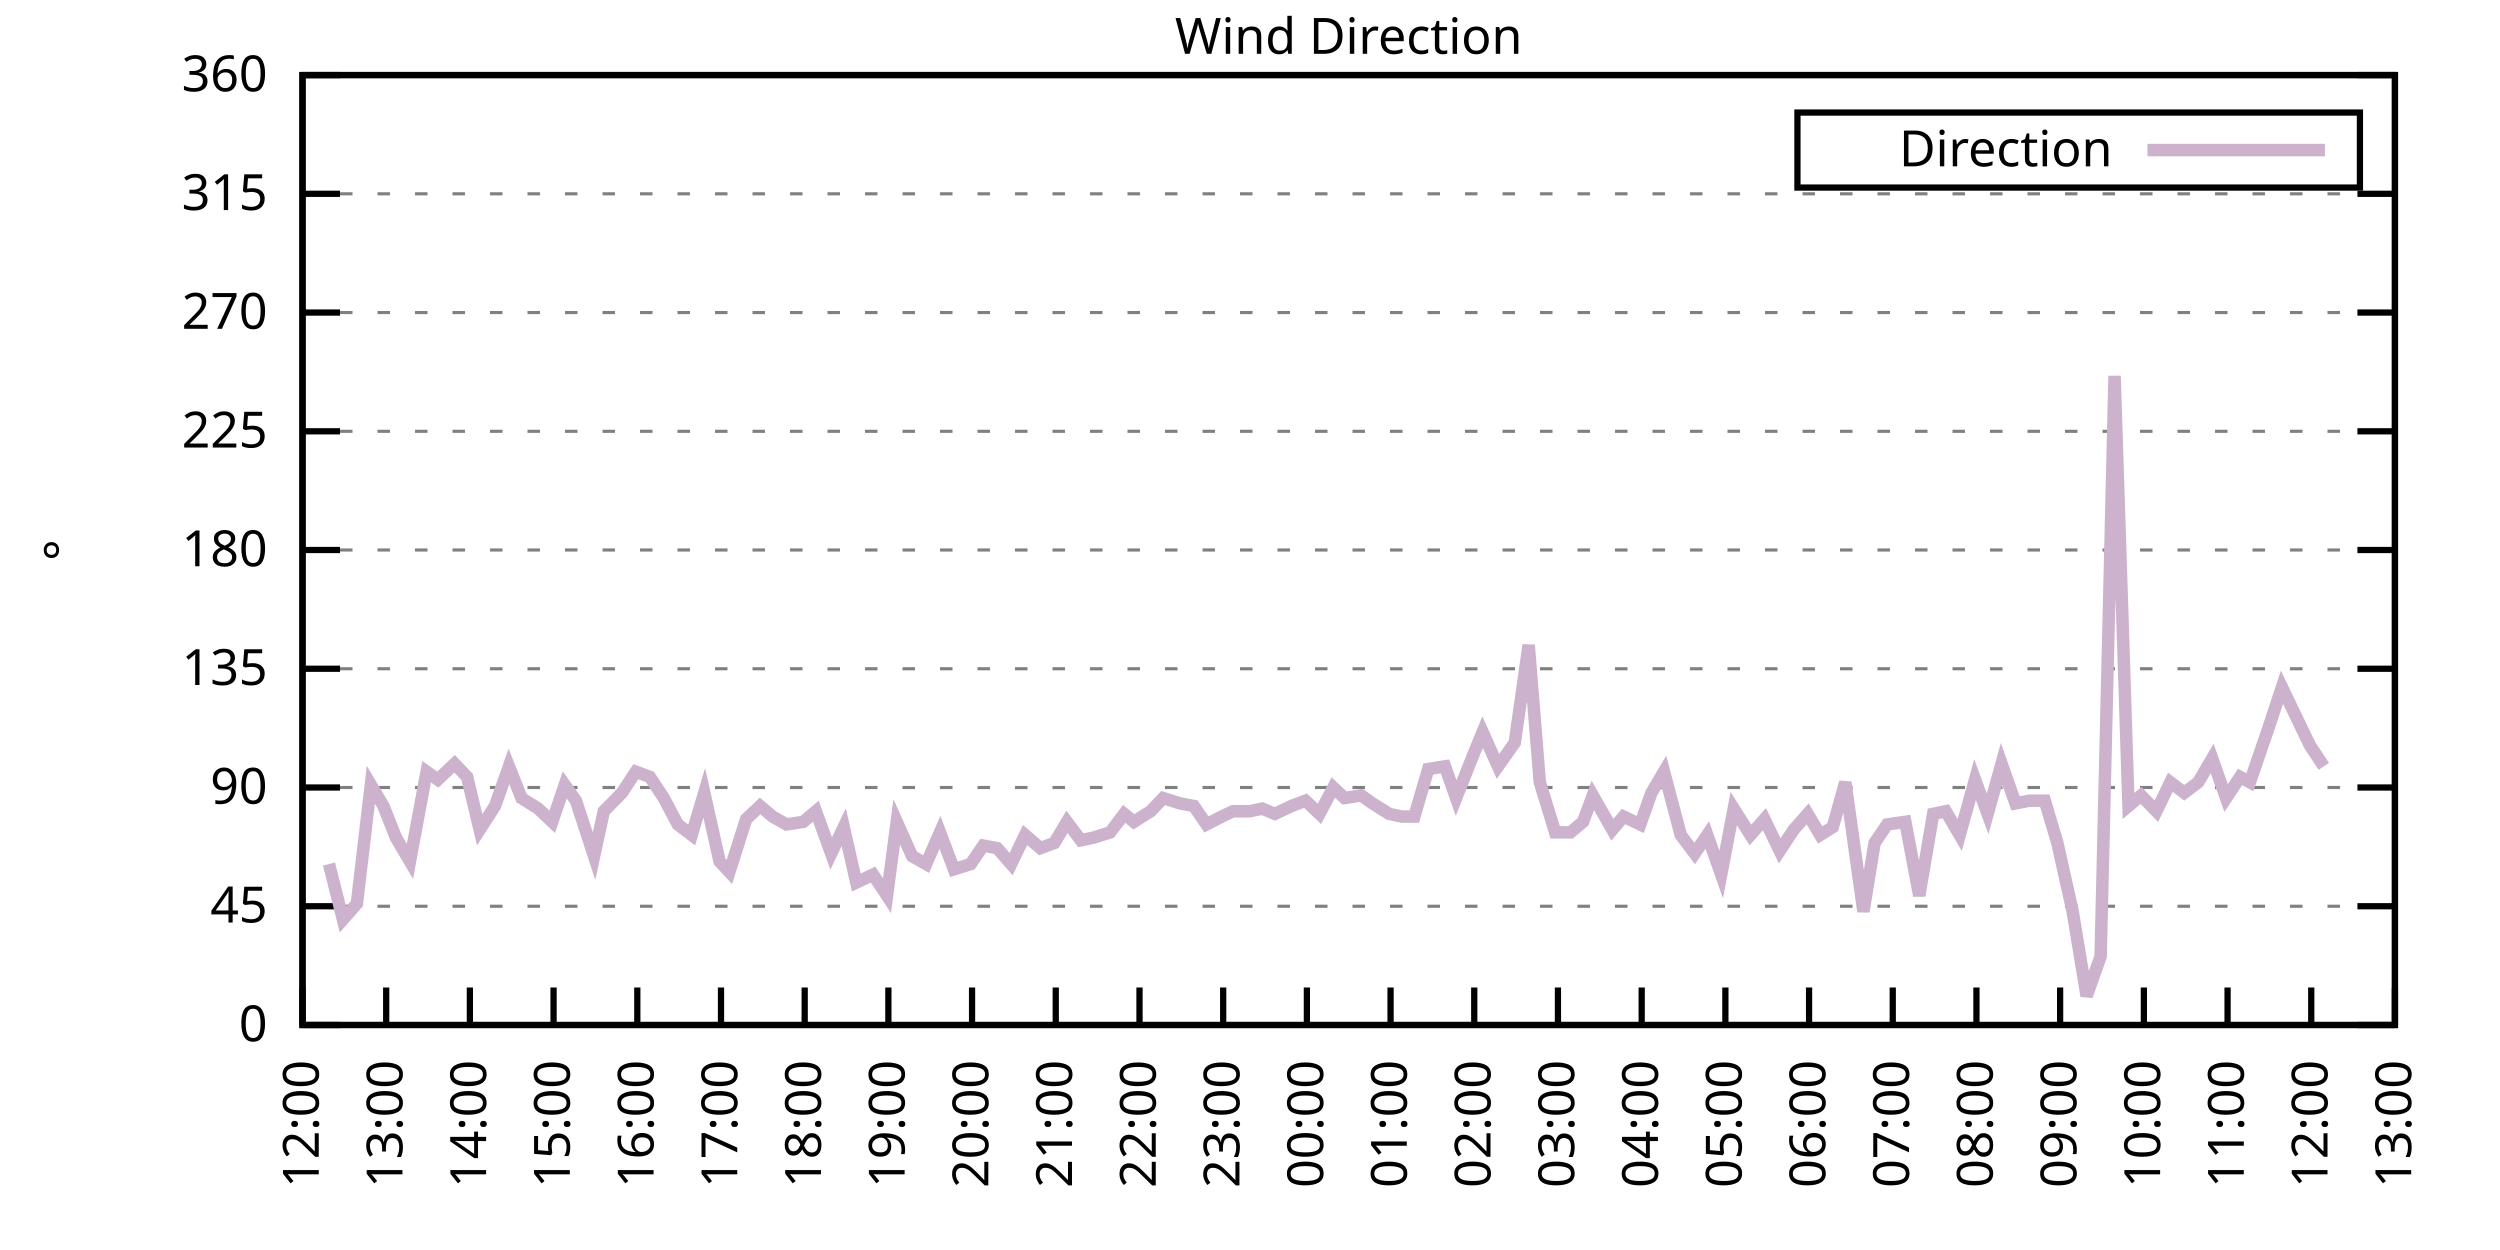
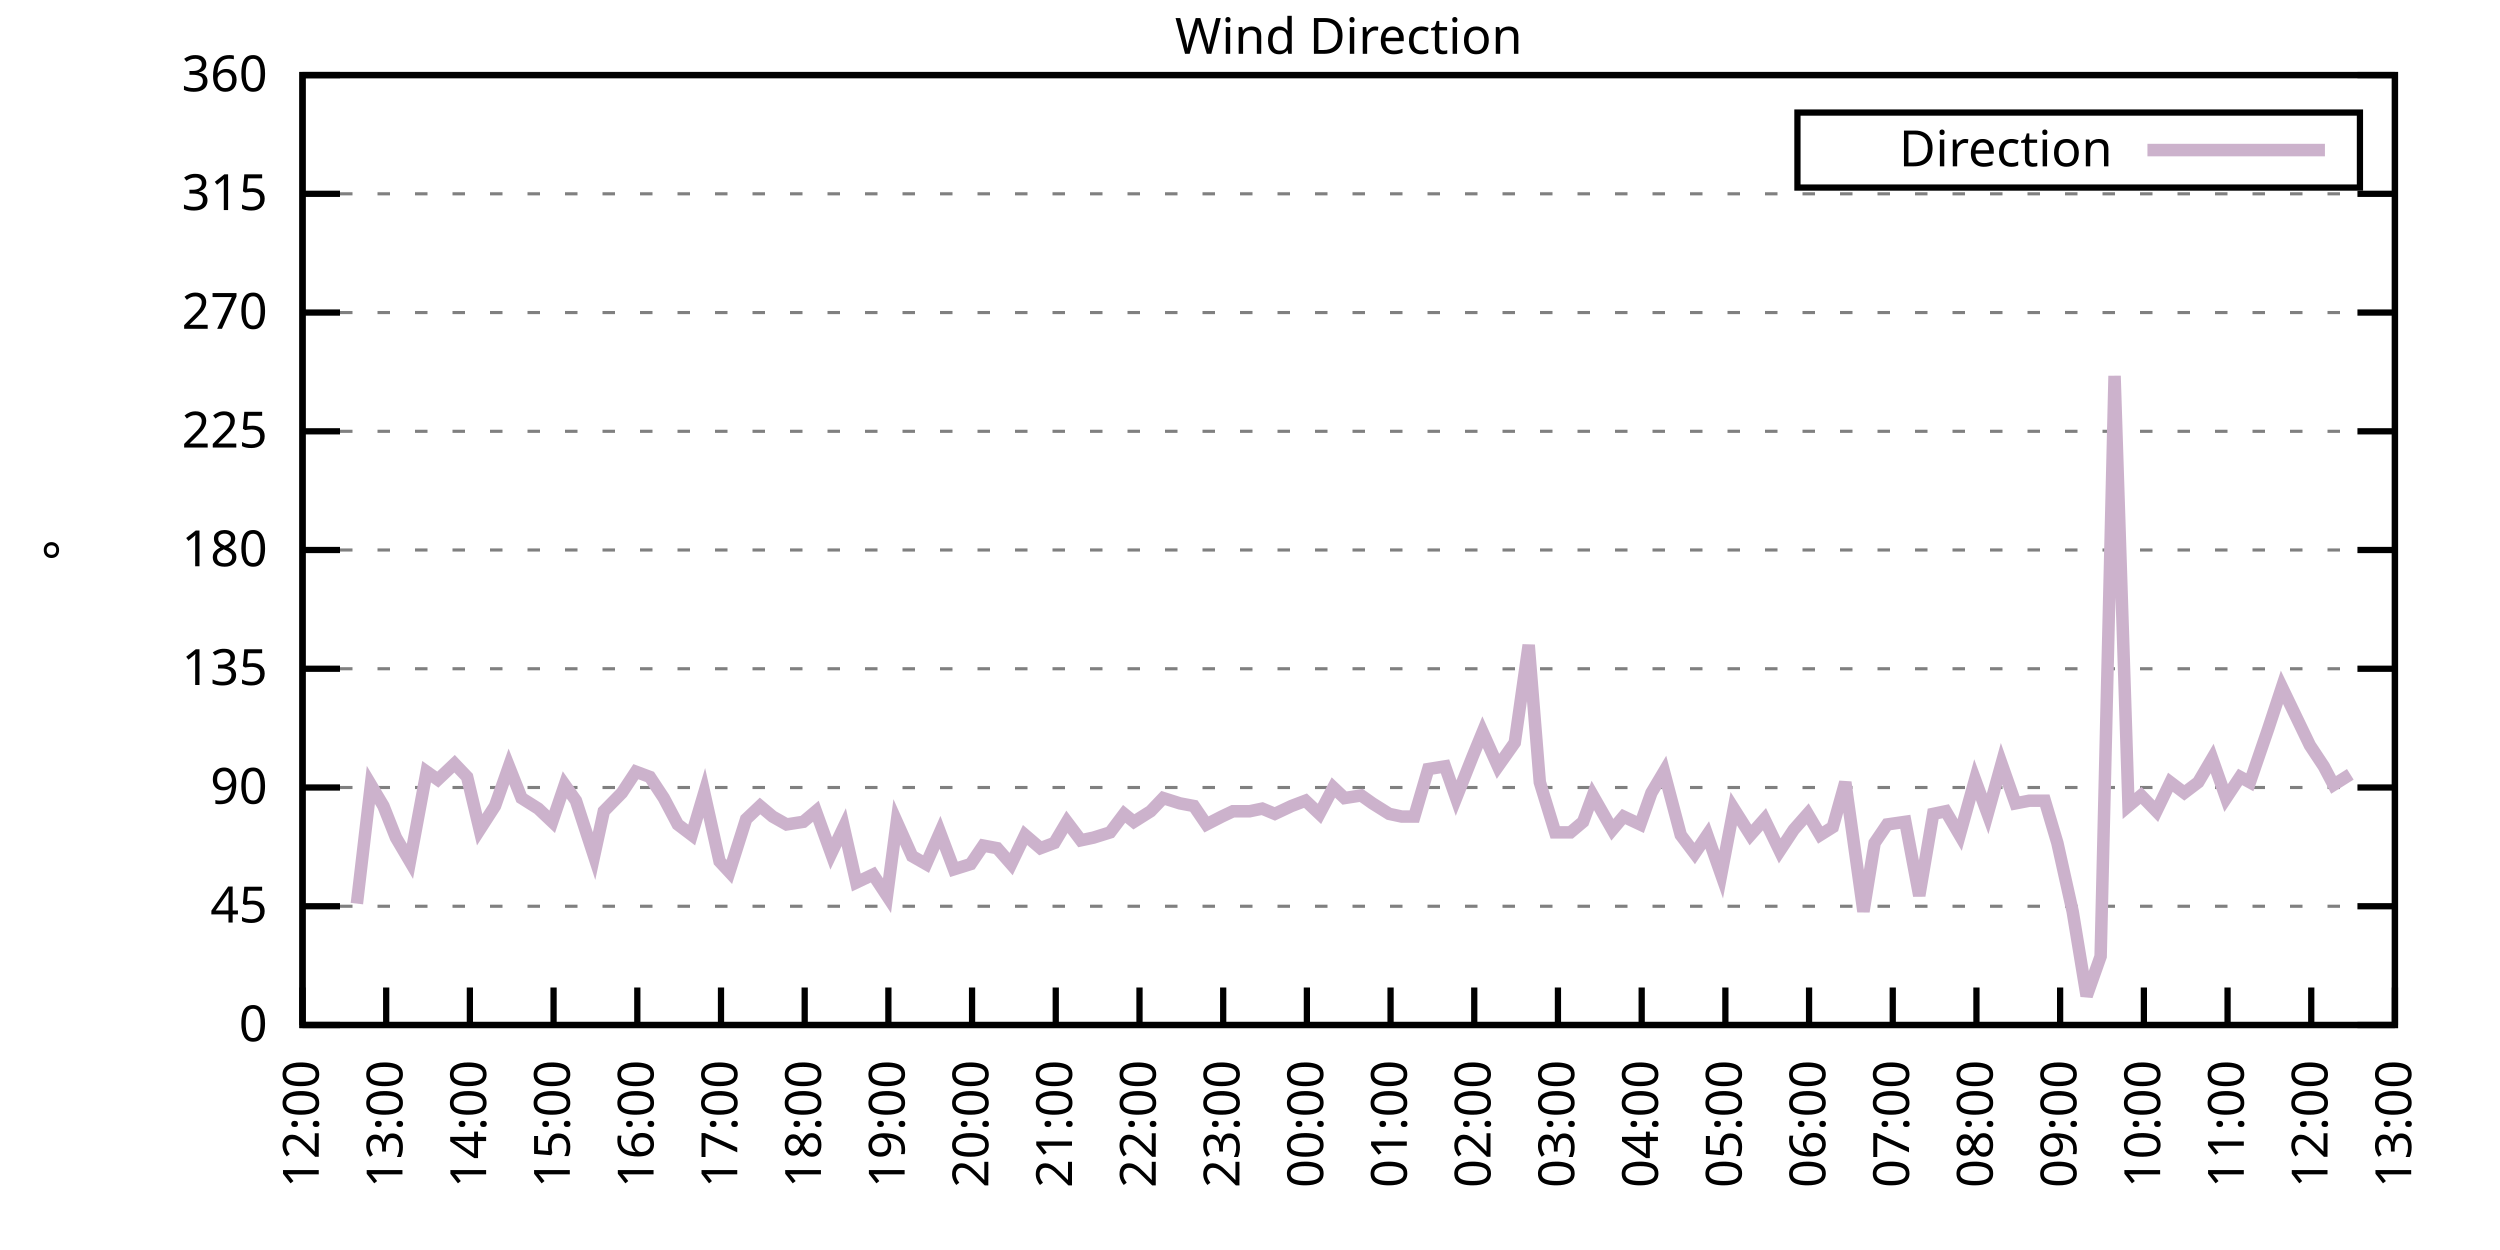
<svg xmlns="http://www.w3.org/2000/svg" xmlns:xlink="http://www.w3.org/1999/xlink" width="400" height="200" viewBox="0 0 400 200">
  <g id="gnuplot_canvas">
    <rect x="0" y="0" width="400" height="200" fill="none" />
    <defs>
      <circle id="gpDot" r="0.5" stroke-width="0.5" stroke="currentColor" />
      <path id="gpPt0" stroke-width="0.333" stroke="currentColor" d="M-1,0 h2 M0,-1 v2" />
      <path id="gpPt1" stroke-width="0.333" stroke="currentColor" d="M-1,-1 L1,1 M1,-1 L-1,1" />
      <path id="gpPt2" stroke-width="0.333" stroke="currentColor" d="M-1,0 L1,0 M0,-1 L0,1 M-1,-1 L1,1 M-1,1 L1,-1" />
      <rect id="gpPt3" stroke-width="0.333" stroke="currentColor" x="-1" y="-1" width="2" height="2" />
      <rect id="gpPt4" stroke-width="0.333" stroke="currentColor" fill="currentColor" x="-1" y="-1" width="2" height="2" />
      <circle id="gpPt5" stroke-width="0.333" stroke="currentColor" cx="0" cy="0" r="1" />
      <use xlink:href="#gpPt5" id="gpPt6" fill="currentColor" stroke="none" />
      <path id="gpPt7" stroke-width="0.333" stroke="currentColor" d="M0,-1.33 L-1.33,0.67 L1.33,0.67 z" />
      <use xlink:href="#gpPt7" id="gpPt8" fill="currentColor" stroke="none" />
      <use xlink:href="#gpPt7" id="gpPt9" stroke="currentColor" transform="rotate(180)" />
      <use xlink:href="#gpPt9" id="gpPt10" fill="currentColor" stroke="none" />
      <use xlink:href="#gpPt3" id="gpPt11" stroke="currentColor" transform="rotate(45)" />
      <use xlink:href="#gpPt11" id="gpPt12" fill="currentColor" stroke="none" />
      <path id="gpPt13" stroke-width="0.333" stroke="currentColor" d="M0,1.330 L1.265,0.411 L0.782,-1.067 L-0.782,-1.076 L-1.265,0.411 z" />
      <use xlink:href="#gpPt13" id="gpPt14" fill="currentColor" stroke="none" />
      <filter id="textbox" filterUnits="objectBoundingBox" x="0" y="0" height="1" width="1">
        <feFlood flood-color="white" flood-opacity="1" result="bgnd" />
        <feComposite in="SourceGraphic" in2="bgnd" operator="atop" />
      </filter>
      <filter id="greybox" filterUnits="objectBoundingBox" x="0" y="0" height="1" width="1">
        <feFlood flood-color="lightgrey" flood-opacity="1" result="grey" />
        <feComposite in="SourceGraphic" in2="grey" operator="atop" />
      </filter>
    </defs>
    <g fill="none" color="white" stroke="currentColor" stroke-width="1.00" stroke-linecap="butt" stroke-linejoin="miter">
</g>
    <g fill="none" color="black" stroke="currentColor" stroke-width="1.00" stroke-linecap="butt" stroke-linejoin="miter">
      <g stroke="none" shape-rendering="crispEdges">
        <polygon fill="rgb(255, 255, 255)" points="48.40,164.00 383.18,164.00 383.18,12.02 48.40,12.02 " />
      </g>
    </g>
    <g fill="none" color="black" stroke="currentColor" stroke-width="1.00" stroke-linecap="butt" stroke-linejoin="miter">
</g>
    <g fill="none" color="black" stroke="black" stroke-width="0.50" stroke-linecap="butt" stroke-linejoin="miter">
</g>
    <g fill="none" color="gray" stroke="currentColor" stroke-width="0.50" stroke-linecap="butt" stroke-linejoin="miter">
      <path stroke="gray" stroke-dasharray="2,4" class="gridline" d="M48.40,164.00 L383.19,164.00  " />
    </g>
    <g fill="none" color="gray" stroke="gray" stroke-width="1.00" stroke-linecap="butt" stroke-linejoin="miter">
</g>
    <g fill="none" color="black" stroke="currentColor" stroke-width="1.00" stroke-linecap="butt" stroke-linejoin="miter">
      <path stroke="black" d="M48.40,164.00 L54.40,164.00 M383.19,164.00 L377.19,164.00  " />
      <g transform="translate(42.80,166.60)" stroke="none" fill="black" font-family="Sans" font-size="8.00" text-anchor="end">
        <text>
          <tspan font-family="Sans"> 0</tspan>
        </text>
      </g>
    </g>
    <g fill="none" color="black" stroke="currentColor" stroke-width="1.00" stroke-linecap="butt" stroke-linejoin="miter">
</g>
    <g fill="none" color="black" stroke="black" stroke-width="0.50" stroke-linecap="butt" stroke-linejoin="miter">
</g>
    <g fill="none" color="gray" stroke="currentColor" stroke-width="0.50" stroke-linecap="butt" stroke-linejoin="miter">
      <path stroke="gray" stroke-dasharray="2,4" class="gridline" d="M48.40,145.00 L383.19,145.00  " />
    </g>
    <g fill="none" color="gray" stroke="gray" stroke-width="1.00" stroke-linecap="butt" stroke-linejoin="miter">
</g>
    <g fill="none" color="black" stroke="currentColor" stroke-width="1.00" stroke-linecap="butt" stroke-linejoin="miter">
      <path stroke="black" d="M48.40,145.00 L54.40,145.00 M383.19,145.00 L377.19,145.00  " />
      <g transform="translate(42.80,147.60)" stroke="none" fill="black" font-family="Sans" font-size="8.00" text-anchor="end">
        <text>
          <tspan font-family="Sans"> 45</tspan>
        </text>
      </g>
    </g>
    <g fill="none" color="black" stroke="currentColor" stroke-width="1.00" stroke-linecap="butt" stroke-linejoin="miter">
</g>
    <g fill="none" color="black" stroke="black" stroke-width="0.50" stroke-linecap="butt" stroke-linejoin="miter">
</g>
    <g fill="none" color="gray" stroke="currentColor" stroke-width="0.50" stroke-linecap="butt" stroke-linejoin="miter">
      <path stroke="gray" stroke-dasharray="2,4" class="gridline" d="M48.40,126.00 L383.19,126.00  " />
    </g>
    <g fill="none" color="gray" stroke="gray" stroke-width="1.00" stroke-linecap="butt" stroke-linejoin="miter">
</g>
    <g fill="none" color="black" stroke="currentColor" stroke-width="1.00" stroke-linecap="butt" stroke-linejoin="miter">
      <path stroke="black" d="M48.40,126.00 L54.40,126.00 M383.19,126.00 L377.19,126.00  " />
      <g transform="translate(42.80,128.60)" stroke="none" fill="black" font-family="Sans" font-size="8.00" text-anchor="end">
        <text>
          <tspan font-family="Sans"> 90</tspan>
        </text>
      </g>
    </g>
    <g fill="none" color="black" stroke="currentColor" stroke-width="1.00" stroke-linecap="butt" stroke-linejoin="miter">
</g>
    <g fill="none" color="black" stroke="black" stroke-width="0.50" stroke-linecap="butt" stroke-linejoin="miter">
</g>
    <g fill="none" color="gray" stroke="currentColor" stroke-width="0.50" stroke-linecap="butt" stroke-linejoin="miter">
      <path stroke="gray" stroke-dasharray="2,4" class="gridline" d="M48.40,107.00 L383.19,107.00  " />
    </g>
    <g fill="none" color="gray" stroke="gray" stroke-width="1.00" stroke-linecap="butt" stroke-linejoin="miter">
</g>
    <g fill="none" color="black" stroke="currentColor" stroke-width="1.00" stroke-linecap="butt" stroke-linejoin="miter">
      <path stroke="black" d="M48.40,107.00 L54.40,107.00 M383.19,107.00 L377.19,107.00  " />
      <g transform="translate(42.80,109.60)" stroke="none" fill="black" font-family="Sans" font-size="8.00" text-anchor="end">
        <text>
          <tspan font-family="Sans"> 135</tspan>
        </text>
      </g>
    </g>
    <g fill="none" color="black" stroke="currentColor" stroke-width="1.00" stroke-linecap="butt" stroke-linejoin="miter">
</g>
    <g fill="none" color="black" stroke="black" stroke-width="0.50" stroke-linecap="butt" stroke-linejoin="miter">
</g>
    <g fill="none" color="gray" stroke="currentColor" stroke-width="0.50" stroke-linecap="butt" stroke-linejoin="miter">
      <path stroke="gray" stroke-dasharray="2,4" class="gridline" d="M48.40,88.00 L383.19,88.00  " />
    </g>
    <g fill="none" color="gray" stroke="gray" stroke-width="1.00" stroke-linecap="butt" stroke-linejoin="miter">
</g>
    <g fill="none" color="black" stroke="currentColor" stroke-width="1.00" stroke-linecap="butt" stroke-linejoin="miter">
      <path stroke="black" d="M48.40,88.00 L54.40,88.00 M383.19,88.00 L377.19,88.00  " />
      <g transform="translate(42.80,90.60)" stroke="none" fill="black" font-family="Sans" font-size="8.00" text-anchor="end">
        <text>
          <tspan font-family="Sans"> 180</tspan>
        </text>
      </g>
    </g>
    <g fill="none" color="black" stroke="currentColor" stroke-width="1.00" stroke-linecap="butt" stroke-linejoin="miter">
</g>
    <g fill="none" color="black" stroke="black" stroke-width="0.50" stroke-linecap="butt" stroke-linejoin="miter">
</g>
    <g fill="none" color="gray" stroke="currentColor" stroke-width="0.50" stroke-linecap="butt" stroke-linejoin="miter">
      <path stroke="gray" stroke-dasharray="2,4" class="gridline" d="M48.40,69.01 L383.19,69.01  " />
    </g>
    <g fill="none" color="gray" stroke="gray" stroke-width="1.00" stroke-linecap="butt" stroke-linejoin="miter">
</g>
    <g fill="none" color="black" stroke="currentColor" stroke-width="1.00" stroke-linecap="butt" stroke-linejoin="miter">
      <path stroke="black" d="M48.40,69.01 L54.40,69.01 M383.19,69.01 L377.19,69.01  " />
      <g transform="translate(42.80,71.61)" stroke="none" fill="black" font-family="Sans" font-size="8.00" text-anchor="end">
        <text>
          <tspan font-family="Sans"> 225</tspan>
        </text>
      </g>
    </g>
    <g fill="none" color="black" stroke="currentColor" stroke-width="1.00" stroke-linecap="butt" stroke-linejoin="miter">
</g>
    <g fill="none" color="black" stroke="black" stroke-width="0.50" stroke-linecap="butt" stroke-linejoin="miter">
</g>
    <g fill="none" color="gray" stroke="currentColor" stroke-width="0.50" stroke-linecap="butt" stroke-linejoin="miter">
      <path stroke="gray" stroke-dasharray="2,4" class="gridline" d="M48.40,50.01 L383.19,50.01  " />
    </g>
    <g fill="none" color="gray" stroke="gray" stroke-width="1.00" stroke-linecap="butt" stroke-linejoin="miter">
</g>
    <g fill="none" color="black" stroke="currentColor" stroke-width="1.00" stroke-linecap="butt" stroke-linejoin="miter">
      <path stroke="black" d="M48.40,50.01 L54.40,50.01 M383.19,50.01 L377.19,50.01  " />
      <g transform="translate(42.80,52.61)" stroke="none" fill="black" font-family="Sans" font-size="8.00" text-anchor="end">
        <text>
          <tspan font-family="Sans"> 270</tspan>
        </text>
      </g>
    </g>
    <g fill="none" color="black" stroke="currentColor" stroke-width="1.00" stroke-linecap="butt" stroke-linejoin="miter">
</g>
    <g fill="none" color="black" stroke="black" stroke-width="0.50" stroke-linecap="butt" stroke-linejoin="miter">
</g>
    <g fill="none" color="gray" stroke="currentColor" stroke-width="0.50" stroke-linecap="butt" stroke-linejoin="miter">
      <path stroke="gray" stroke-dasharray="2,4" class="gridline" d="M48.40,31.01 L383.19,31.01  " />
    </g>
    <g fill="none" color="gray" stroke="gray" stroke-width="1.00" stroke-linecap="butt" stroke-linejoin="miter">
</g>
    <g fill="none" color="black" stroke="currentColor" stroke-width="1.00" stroke-linecap="butt" stroke-linejoin="miter">
      <path stroke="black" d="M48.40,31.01 L54.40,31.01 M383.19,31.01 L377.19,31.01  " />
      <g transform="translate(42.80,33.61)" stroke="none" fill="black" font-family="Sans" font-size="8.00" text-anchor="end">
        <text>
          <tspan font-family="Sans"> 315</tspan>
        </text>
      </g>
    </g>
    <g fill="none" color="black" stroke="currentColor" stroke-width="1.00" stroke-linecap="butt" stroke-linejoin="miter">
</g>
    <g fill="none" color="black" stroke="black" stroke-width="0.50" stroke-linecap="butt" stroke-linejoin="miter">
</g>
    <g fill="none" color="gray" stroke="currentColor" stroke-width="0.50" stroke-linecap="butt" stroke-linejoin="miter">
      <path stroke="gray" stroke-dasharray="2,4" class="gridline" d="M48.40,12.01 L383.19,12.01  " />
    </g>
    <g fill="none" color="gray" stroke="gray" stroke-width="1.00" stroke-linecap="butt" stroke-linejoin="miter">
</g>
    <g fill="none" color="black" stroke="currentColor" stroke-width="1.00" stroke-linecap="butt" stroke-linejoin="miter">
      <path stroke="black" d="M48.40,12.01 L54.40,12.01 M383.19,12.01 L377.19,12.01  " />
      <g transform="translate(42.80,14.61)" stroke="none" fill="black" font-family="Sans" font-size="8.00" text-anchor="end">
        <text>
          <tspan font-family="Sans"> 360</tspan>
        </text>
      </g>
    </g>
    <g fill="none" color="black" stroke="currentColor" stroke-width="1.00" stroke-linecap="butt" stroke-linejoin="miter">
      <path stroke="black" d="M48.40,164.00 L48.40,158.00  " />
      <g transform="translate(51.00,169.60) rotate(270.00)" stroke="none" fill="black" font-family="Sans" font-size="8.00" text-anchor="end">
        <text>
          <tspan font-family="Sans">12:00</tspan>
        </text>
      </g>
    </g>
    <g fill="none" color="black" stroke="currentColor" stroke-width="1.00" stroke-linecap="butt" stroke-linejoin="miter">
      <path stroke="black" d="M61.79,164.00 L61.79,158.00  " />
      <g transform="translate(64.39,169.60) rotate(270.00)" stroke="none" fill="black" font-family="Sans" font-size="8.00" text-anchor="end">
        <text>
          <tspan font-family="Sans">13:00</tspan>
        </text>
      </g>
    </g>
    <g fill="none" color="black" stroke="currentColor" stroke-width="1.00" stroke-linecap="butt" stroke-linejoin="miter">
      <path stroke="black" d="M75.18,164.00 L75.18,158.00  " />
      <g transform="translate(77.78,169.60) rotate(270.00)" stroke="none" fill="black" font-family="Sans" font-size="8.00" text-anchor="end">
        <text>
          <tspan font-family="Sans">14:00</tspan>
        </text>
      </g>
    </g>
    <g fill="none" color="black" stroke="currentColor" stroke-width="1.00" stroke-linecap="butt" stroke-linejoin="miter">
      <path stroke="black" d="M88.57,164.00 L88.57,158.00  " />
      <g transform="translate(91.17,169.60) rotate(270.00)" stroke="none" fill="black" font-family="Sans" font-size="8.00" text-anchor="end">
        <text>
          <tspan font-family="Sans">15:00</tspan>
        </text>
      </g>
    </g>
    <g fill="none" color="black" stroke="currentColor" stroke-width="1.00" stroke-linecap="butt" stroke-linejoin="miter">
      <path stroke="black" d="M101.97,164.00 L101.97,158.00  " />
      <g transform="translate(104.57,169.60) rotate(270.00)" stroke="none" fill="black" font-family="Sans" font-size="8.00" text-anchor="end">
        <text>
          <tspan font-family="Sans">16:00</tspan>
        </text>
      </g>
    </g>
    <g fill="none" color="black" stroke="currentColor" stroke-width="1.00" stroke-linecap="butt" stroke-linejoin="miter">
      <path stroke="black" d="M115.36,164.00 L115.36,158.00  " />
      <g transform="translate(117.96,169.60) rotate(270.00)" stroke="none" fill="black" font-family="Sans" font-size="8.00" text-anchor="end">
        <text>
          <tspan font-family="Sans">17:00</tspan>
        </text>
      </g>
    </g>
    <g fill="none" color="black" stroke="currentColor" stroke-width="1.00" stroke-linecap="butt" stroke-linejoin="miter">
      <path stroke="black" d="M128.75,164.00 L128.75,158.00  " />
      <g transform="translate(131.35,169.60) rotate(270.00)" stroke="none" fill="black" font-family="Sans" font-size="8.00" text-anchor="end">
        <text>
          <tspan font-family="Sans">18:00</tspan>
        </text>
      </g>
    </g>
    <g fill="none" color="black" stroke="currentColor" stroke-width="1.00" stroke-linecap="butt" stroke-linejoin="miter">
      <path stroke="black" d="M142.14,164.00 L142.14,158.00  " />
      <g transform="translate(144.74,169.60) rotate(270.00)" stroke="none" fill="black" font-family="Sans" font-size="8.00" text-anchor="end">
        <text>
          <tspan font-family="Sans">19:00</tspan>
        </text>
      </g>
    </g>
    <g fill="none" color="black" stroke="currentColor" stroke-width="1.00" stroke-linecap="butt" stroke-linejoin="miter">
      <path stroke="black" d="M155.53,164.00 L155.53,158.00  " />
      <g transform="translate(158.13,169.60) rotate(270.00)" stroke="none" fill="black" font-family="Sans" font-size="8.00" text-anchor="end">
        <text>
          <tspan font-family="Sans">20:00</tspan>
        </text>
      </g>
    </g>
    <g fill="none" color="black" stroke="currentColor" stroke-width="1.00" stroke-linecap="butt" stroke-linejoin="miter">
      <path stroke="black" d="M168.92,164.00 L168.92,158.00  " />
      <g transform="translate(171.52,169.60) rotate(270.00)" stroke="none" fill="black" font-family="Sans" font-size="8.00" text-anchor="end">
        <text>
          <tspan font-family="Sans">21:00</tspan>
        </text>
      </g>
    </g>
    <g fill="none" color="black" stroke="currentColor" stroke-width="1.00" stroke-linecap="butt" stroke-linejoin="miter">
      <path stroke="black" d="M182.32,164.00 L182.32,158.00  " />
      <g transform="translate(184.92,169.60) rotate(270.00)" stroke="none" fill="black" font-family="Sans" font-size="8.00" text-anchor="end">
        <text>
          <tspan font-family="Sans">22:00</tspan>
        </text>
      </g>
    </g>
    <g fill="none" color="black" stroke="currentColor" stroke-width="1.00" stroke-linecap="butt" stroke-linejoin="miter">
      <path stroke="black" d="M195.71,164.00 L195.71,158.00  " />
      <g transform="translate(198.31,169.60) rotate(270.00)" stroke="none" fill="black" font-family="Sans" font-size="8.00" text-anchor="end">
        <text>
          <tspan font-family="Sans">23:00</tspan>
        </text>
      </g>
    </g>
    <g fill="none" color="black" stroke="currentColor" stroke-width="1.00" stroke-linecap="butt" stroke-linejoin="miter">
      <path stroke="black" d="M209.10,164.00 L209.10,158.00  " />
      <g transform="translate(211.70,169.60) rotate(270.00)" stroke="none" fill="black" font-family="Sans" font-size="8.00" text-anchor="end">
        <text>
          <tspan font-family="Sans">00:00</tspan>
        </text>
      </g>
    </g>
    <g fill="none" color="black" stroke="currentColor" stroke-width="1.00" stroke-linecap="butt" stroke-linejoin="miter">
      <path stroke="black" d="M222.49,164.00 L222.49,158.00  " />
      <g transform="translate(225.09,169.60) rotate(270.00)" stroke="none" fill="black" font-family="Sans" font-size="8.00" text-anchor="end">
        <text>
          <tspan font-family="Sans">01:00</tspan>
        </text>
      </g>
    </g>
    <g fill="none" color="black" stroke="currentColor" stroke-width="1.00" stroke-linecap="butt" stroke-linejoin="miter">
      <path stroke="black" d="M235.88,164.00 L235.88,158.00  " />
      <g transform="translate(238.48,169.60) rotate(270.00)" stroke="none" fill="black" font-family="Sans" font-size="8.00" text-anchor="end">
        <text>
          <tspan font-family="Sans">02:00</tspan>
        </text>
      </g>
    </g>
    <g fill="none" color="black" stroke="currentColor" stroke-width="1.00" stroke-linecap="butt" stroke-linejoin="miter">
      <path stroke="black" d="M249.27,164.00 L249.27,158.00  " />
      <g transform="translate(251.87,169.60) rotate(270.00)" stroke="none" fill="black" font-family="Sans" font-size="8.00" text-anchor="end">
        <text>
          <tspan font-family="Sans">03:00</tspan>
        </text>
      </g>
    </g>
    <g fill="none" color="black" stroke="currentColor" stroke-width="1.00" stroke-linecap="butt" stroke-linejoin="miter">
      <path stroke="black" d="M262.67,164.00 L262.67,158.00  " />
      <g transform="translate(265.27,169.60) rotate(270.00)" stroke="none" fill="black" font-family="Sans" font-size="8.00" text-anchor="end">
        <text>
          <tspan font-family="Sans">04:00</tspan>
        </text>
      </g>
    </g>
    <g fill="none" color="black" stroke="currentColor" stroke-width="1.00" stroke-linecap="butt" stroke-linejoin="miter">
      <path stroke="black" d="M276.06,164.00 L276.06,158.00  " />
      <g transform="translate(278.66,169.60) rotate(270.00)" stroke="none" fill="black" font-family="Sans" font-size="8.00" text-anchor="end">
        <text>
          <tspan font-family="Sans">05:00</tspan>
        </text>
      </g>
    </g>
    <g fill="none" color="black" stroke="currentColor" stroke-width="1.00" stroke-linecap="butt" stroke-linejoin="miter">
      <path stroke="black" d="M289.45,164.00 L289.45,158.00  " />
      <g transform="translate(292.05,169.60) rotate(270.00)" stroke="none" fill="black" font-family="Sans" font-size="8.00" text-anchor="end">
        <text>
          <tspan font-family="Sans">06:00</tspan>
        </text>
      </g>
    </g>
    <g fill="none" color="black" stroke="currentColor" stroke-width="1.00" stroke-linecap="butt" stroke-linejoin="miter">
      <path stroke="black" d="M302.84,164.00 L302.84,158.00  " />
      <g transform="translate(305.44,169.60) rotate(270.00)" stroke="none" fill="black" font-family="Sans" font-size="8.00" text-anchor="end">
        <text>
          <tspan font-family="Sans">07:00</tspan>
        </text>
      </g>
    </g>
    <g fill="none" color="black" stroke="currentColor" stroke-width="1.00" stroke-linecap="butt" stroke-linejoin="miter">
      <path stroke="black" d="M316.23,164.00 L316.23,158.00  " />
      <g transform="translate(318.83,169.60) rotate(270.00)" stroke="none" fill="black" font-family="Sans" font-size="8.00" text-anchor="end">
        <text>
          <tspan font-family="Sans">08:00</tspan>
        </text>
      </g>
    </g>
    <g fill="none" color="black" stroke="currentColor" stroke-width="1.00" stroke-linecap="butt" stroke-linejoin="miter">
      <path stroke="black" d="M329.62,164.00 L329.62,158.00  " />
      <g transform="translate(332.22,169.60) rotate(270.00)" stroke="none" fill="black" font-family="Sans" font-size="8.00" text-anchor="end">
        <text>
          <tspan font-family="Sans">09:00</tspan>
        </text>
      </g>
    </g>
    <g fill="none" color="black" stroke="currentColor" stroke-width="1.00" stroke-linecap="butt" stroke-linejoin="miter">
      <path stroke="black" d="M343.02,164.00 L343.02,158.00  " />
      <g transform="translate(345.62,169.60) rotate(270.00)" stroke="none" fill="black" font-family="Sans" font-size="8.00" text-anchor="end">
        <text>
          <tspan font-family="Sans">10:00</tspan>
        </text>
      </g>
    </g>
    <g fill="none" color="black" stroke="currentColor" stroke-width="1.00" stroke-linecap="butt" stroke-linejoin="miter">
      <path stroke="black" d="M356.41,164.00 L356.41,158.00  " />
      <g transform="translate(359.01,169.60) rotate(270.00)" stroke="none" fill="black" font-family="Sans" font-size="8.00" text-anchor="end">
        <text>
          <tspan font-family="Sans">11:00</tspan>
        </text>
      </g>
    </g>
    <g fill="none" color="black" stroke="currentColor" stroke-width="1.00" stroke-linecap="butt" stroke-linejoin="miter">
      <path stroke="black" d="M369.80,164.00 L369.80,158.00  " />
      <g transform="translate(372.40,169.60) rotate(270.00)" stroke="none" fill="black" font-family="Sans" font-size="8.00" text-anchor="end">
        <text>
          <tspan font-family="Sans">12:00</tspan>
        </text>
      </g>
    </g>
    <g fill="none" color="black" stroke="currentColor" stroke-width="1.00" stroke-linecap="butt" stroke-linejoin="miter">
      <path stroke="black" d="M383.19,164.00 L383.19,158.00  " />
      <g transform="translate(385.79,169.60) rotate(270.00)" stroke="none" fill="black" font-family="Sans" font-size="8.00" text-anchor="end">
        <text>
          <tspan font-family="Sans">13:00</tspan>
        </text>
      </g>
    </g>
    <g fill="none" color="black" stroke="currentColor" stroke-width="1.00" stroke-linecap="butt" stroke-linejoin="miter">
</g>
    <g fill="none" color="black" stroke="currentColor" stroke-width="1.00" stroke-linecap="butt" stroke-linejoin="miter">
      <path stroke="black" d="M48.40,12.01 L48.40,164.00 L383.19,164.00 L383.19,12.01 L48.40,12.01 Z  " />
    </g>
    <g fill="none" color="black" stroke="currentColor" stroke-width="1.00" stroke-linecap="butt" stroke-linejoin="miter">
</g>
    <g fill="none" color="black" stroke="currentColor" stroke-width="1.00" stroke-linecap="butt" stroke-linejoin="miter">
      <path stroke="black" d="M287.59,30.01 L287.59,18.01 L377.59,18.01 L377.59,30.01 L287.59,30.01 Z  " />
    </g>
    <g id="Wind_direction_plot_1">
      <g fill="none" color="white" stroke="black" stroke-width="2.00" stroke-linecap="butt" stroke-linejoin="miter">
</g>
      <g fill="none" color="black" stroke="currentColor" stroke-width="2.00" stroke-linecap="butt" stroke-linejoin="miter">
        <g transform="translate(337.99,26.61)" stroke="none" fill="black" font-family="Sans" font-size="8.00" text-anchor="end">
          <text>
            <tspan font-family="Sans">Direction</tspan>
          </text>
        </g>
      </g>
      <g fill="none" color="black" stroke="currentColor" stroke-width="2.00" stroke-linecap="butt" stroke-linejoin="miter">
-         <path stroke="rgb(204, 178, 204)" d="M343.59,24.01 L371.99,24.01 M52.64,138.25 L54.87,147.11 L57.10,144.58 L59.34,125.58 L61.35,128.96 L63.35,134.02   L65.59,137.82 L68.26,123.47 L70.05,124.74 L72.73,122.20 L74.74,124.31 L76.75,132.76 L79.20,128.96 L81.43,122.62   L83.44,127.69 L86.12,129.38 L88.35,131.49 L90.36,125.58 L92.15,128.11 L95.05,136.98 L96.61,129.80 L99.51,126.85   L101.74,123.47 L103.98,124.31 L106.21,127.69 L108.44,131.91 L110.67,133.60 L112.68,126.85 L115.13,137.82 L116.70,139.51   L119.38,131.07 L121.61,128.96 L123.62,130.65 L125.85,131.91 L128.53,131.49 L130.54,129.80 L132.99,136.56 L135.00,132.34   L137.01,141.20 L139.69,139.93 L141.92,143.31 L143.48,131.49 L145.94,136.98 L148.17,138.25 L150.40,133.18 L152.63,139.09   L155.31,138.25 L157.32,135.29 L159.55,135.71 L161.78,138.25 L164.01,133.60 L166.47,135.71 L168.70,134.87 L170.71,131.49   L172.94,134.45 L174.95,134.02 L177.63,133.18 L179.86,130.22 L181.42,131.49 L184.10,129.80 L186.11,127.69 L188.79,128.54   L191.02,128.96 L193.03,131.91 L195.48,130.65 L197.27,129.80 L199.95,129.80 L201.96,129.38 L203.97,130.22 L206.64,128.96   L208.88,128.11 L211.11,130.22 L213.34,126.00 L215.13,127.69 L217.80,127.27 L219.59,128.54 L222.27,130.22 L224.28,130.65   L226.29,130.65 L228.52,123.05 L231.20,122.62 L232.98,127.69 L235.66,120.94 L237.22,117.14 L239.68,122.62 L242.36,118.83   L244.59,103.20 L246.37,125.16 L248.83,133.18 L251.28,133.18 L253.29,131.49 L254.85,127.27 L257.98,132.76 L259.76,130.65   L262.44,131.91 L264.23,126.85 L266.24,123.47 L268.92,133.60 L271.15,136.56 L273.16,133.60 L275.39,139.93 L277.40,129.38   L280.07,133.60 L282.31,131.07 L284.76,136.14 L286.99,132.76 L289.23,130.22 L291.23,133.60 L293.24,132.34 L295.25,125.16   L298.15,145.85 L299.94,134.87 L301.95,131.91 L304.85,131.49 L307.08,143.31 L309.31,130.22 L311.32,129.80 L313.55,133.60   L316.01,124.74 L318.02,130.22 L320.25,122.20 L322.48,128.54 L324.71,128.11 L327.17,128.11 L329.18,134.87 L331.63,145.85   L333.86,159.36 L336.10,153.02 L338.33,60.14 L340.56,128.96 L342.57,127.27 L345.02,129.80 L347.26,125.16 L349.49,126.85   L351.72,125.16 L353.95,121.36 L356.18,127.69 L358.42,124.31 L359.98,125.16 L362.88,116.71 L365.11,109.96 L367.34,114.60   L369.58,119.25 L371.81,122.62  " />
+         <path stroke="rgb(204, 178, 204)" d="M343.59,24.01 L371.99,24.01 M57.10,144.58 L59.34,125.58 L61.35,128.96 L63.35,134.02 L65.59,137.82 L68.26,123.47   L70.05,124.74 L72.73,122.20 L74.74,124.31 L76.75,132.76 L79.20,128.96 L81.43,122.62 L83.44,127.69 L86.12,129.38   L88.35,131.49 L90.36,125.58 L92.15,128.11 L95.05,136.98 L96.61,129.80 L99.51,126.85 L101.74,123.47 L103.98,124.31   L106.21,127.69 L108.44,131.91 L110.67,133.60 L112.68,126.85 L115.13,137.82 L116.70,139.51 L119.38,131.07 L121.61,128.96   L123.62,130.65 L125.85,131.91 L128.53,131.49 L130.54,129.80 L132.99,136.56 L135.00,132.34 L137.01,141.20 L139.69,139.93   L141.92,143.31 L143.48,131.49 L145.94,136.98 L148.17,138.25 L150.40,133.18 L152.63,139.09 L155.31,138.25 L157.32,135.29   L159.55,135.71 L161.78,138.25 L164.01,133.60 L166.47,135.71 L168.70,134.87 L170.71,131.49 L172.94,134.45 L174.95,134.02   L177.63,133.18 L179.86,130.22 L181.42,131.49 L184.10,129.80 L186.11,127.69 L188.79,128.54 L191.02,128.96 L193.03,131.91   L195.48,130.65 L197.27,129.80 L199.95,129.80 L201.96,129.38 L203.97,130.22 L206.64,128.96 L208.88,128.11 L211.11,130.22   L213.34,126.00 L215.13,127.69 L217.80,127.27 L219.59,128.54 L222.27,130.22 L224.28,130.65 L226.29,130.65 L228.52,123.05   L231.20,122.62 L232.98,127.69 L235.66,120.94 L237.22,117.14 L239.68,122.62 L242.36,118.83 L244.59,103.20 L246.37,125.16   L248.83,133.18 L251.28,133.18 L253.29,131.49 L254.85,127.27 L257.98,132.76 L259.76,130.65 L262.44,131.91 L264.23,126.85   L266.24,123.47 L268.92,133.60 L271.15,136.56 L273.16,133.60 L275.39,139.93 L277.40,129.38 L280.07,133.60 L282.31,131.07   L284.76,136.14 L286.99,132.76 L289.23,130.22 L291.23,133.60 L293.24,132.34 L295.25,125.16 L298.15,145.85 L299.94,134.87   L301.95,131.91 L304.85,131.49 L307.08,143.31 L309.31,130.22 L311.32,129.80 L313.55,133.60 L316.01,124.74 L318.02,130.22   L320.25,122.20 L322.48,128.54 L324.71,128.11 L327.17,128.11 L329.18,134.87 L331.63,145.85 L333.86,159.36 L336.10,153.02   L338.33,60.14 L340.56,128.96 L342.57,127.27 L345.02,129.80 L347.26,125.16 L349.49,126.85 L351.72,125.16 L353.95,121.36   L356.18,127.69 L358.42,124.31 L359.98,125.16 L362.88,116.71 L365.11,109.96 L367.34,114.60 L369.58,119.25 L371.81,122.62   L373.37,125.58 L376.05,123.89  " />
      </g>
    </g>
    <g fill="none" color="black" stroke="currentColor" stroke-width="2.00" stroke-linecap="butt" stroke-linejoin="miter">
</g>
    <g fill="none" color="black" stroke="black" stroke-width="1.00" stroke-linecap="butt" stroke-linejoin="miter">
</g>
    <g fill="none" color="black" stroke="currentColor" stroke-width="1.00" stroke-linecap="butt" stroke-linejoin="miter">
      <path stroke="black" d="M48.40,12.01 L48.40,164.00 L383.19,164.00 L383.19,12.01 L48.40,12.01 Z  " />
      <g transform="translate(12.80,88.01) rotate(270.00)" stroke="none" fill="black" font-family="Sans" font-size="8.00" text-anchor="middle">
        <text>
          <tspan font-family="Sans">°</tspan>
        </text>
      </g>
    </g>
    <g fill="none" color="black" stroke="currentColor" stroke-width="1.00" stroke-linecap="butt" stroke-linejoin="miter">
</g>
    <g fill="none" color="black" stroke="currentColor" stroke-width="1.00" stroke-linecap="butt" stroke-linejoin="miter">
      <g transform="translate(215.79,8.61)" stroke="none" fill="black" font-family="Sans" font-size="8.00" text-anchor="middle">
        <text>
          <tspan font-family="Sans">Wind Direction</tspan>
        </text>
      </g>
    </g>
    <g fill="none" color="black" stroke="currentColor" stroke-width="1.00" stroke-linecap="butt" stroke-linejoin="miter">
</g>
  </g>
</svg>
